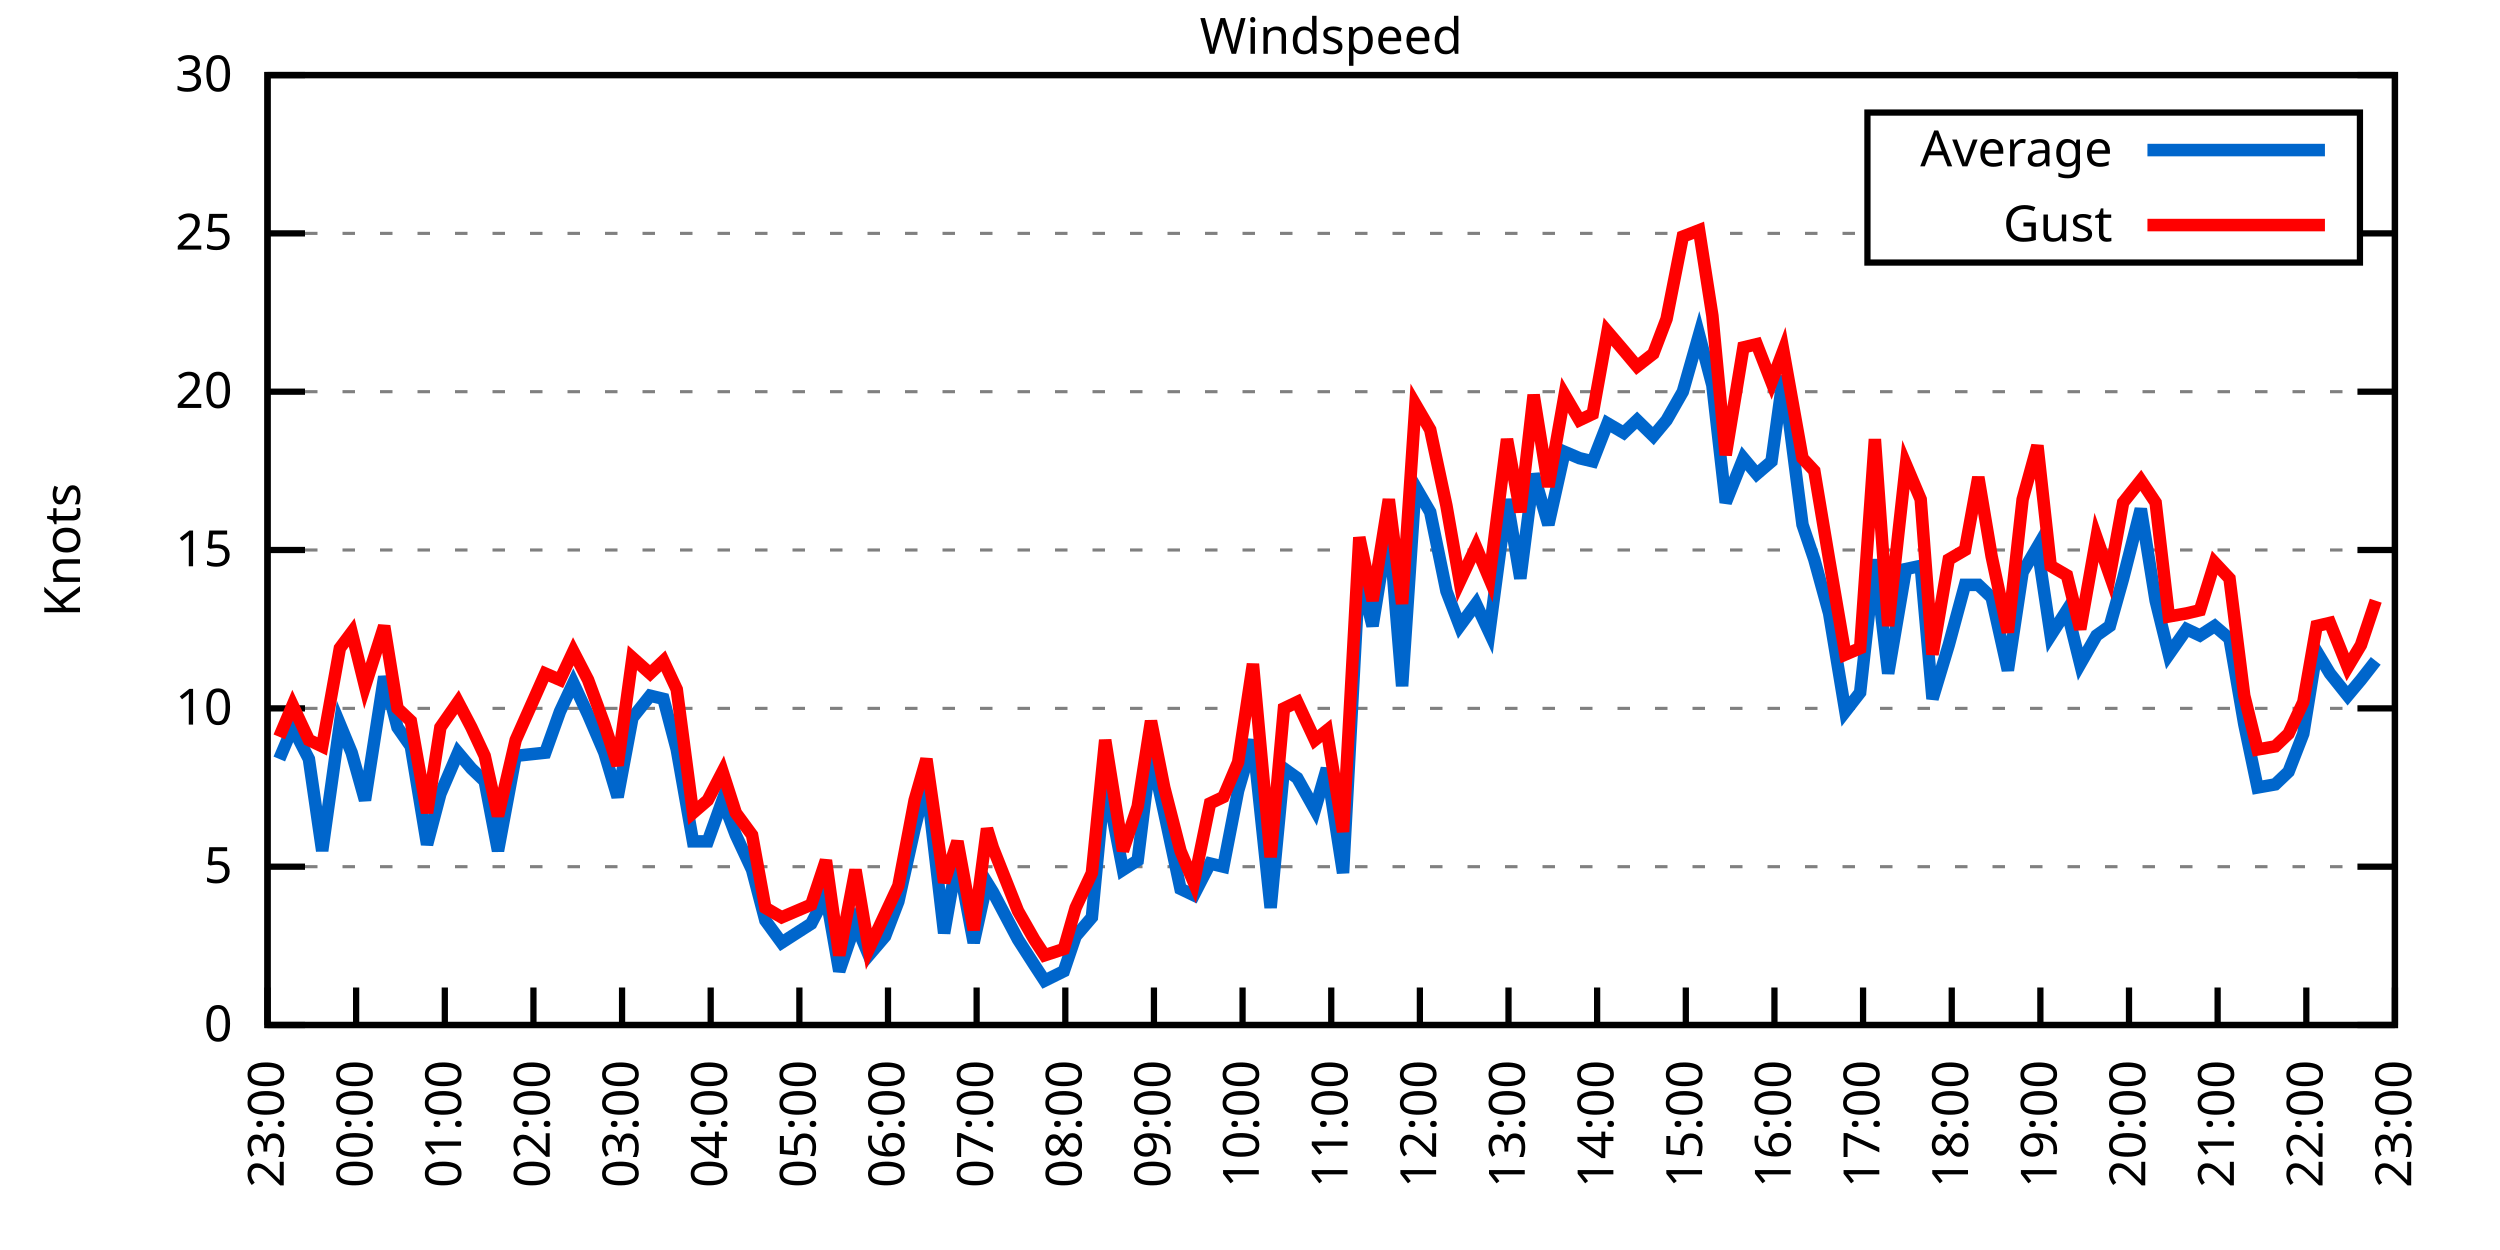
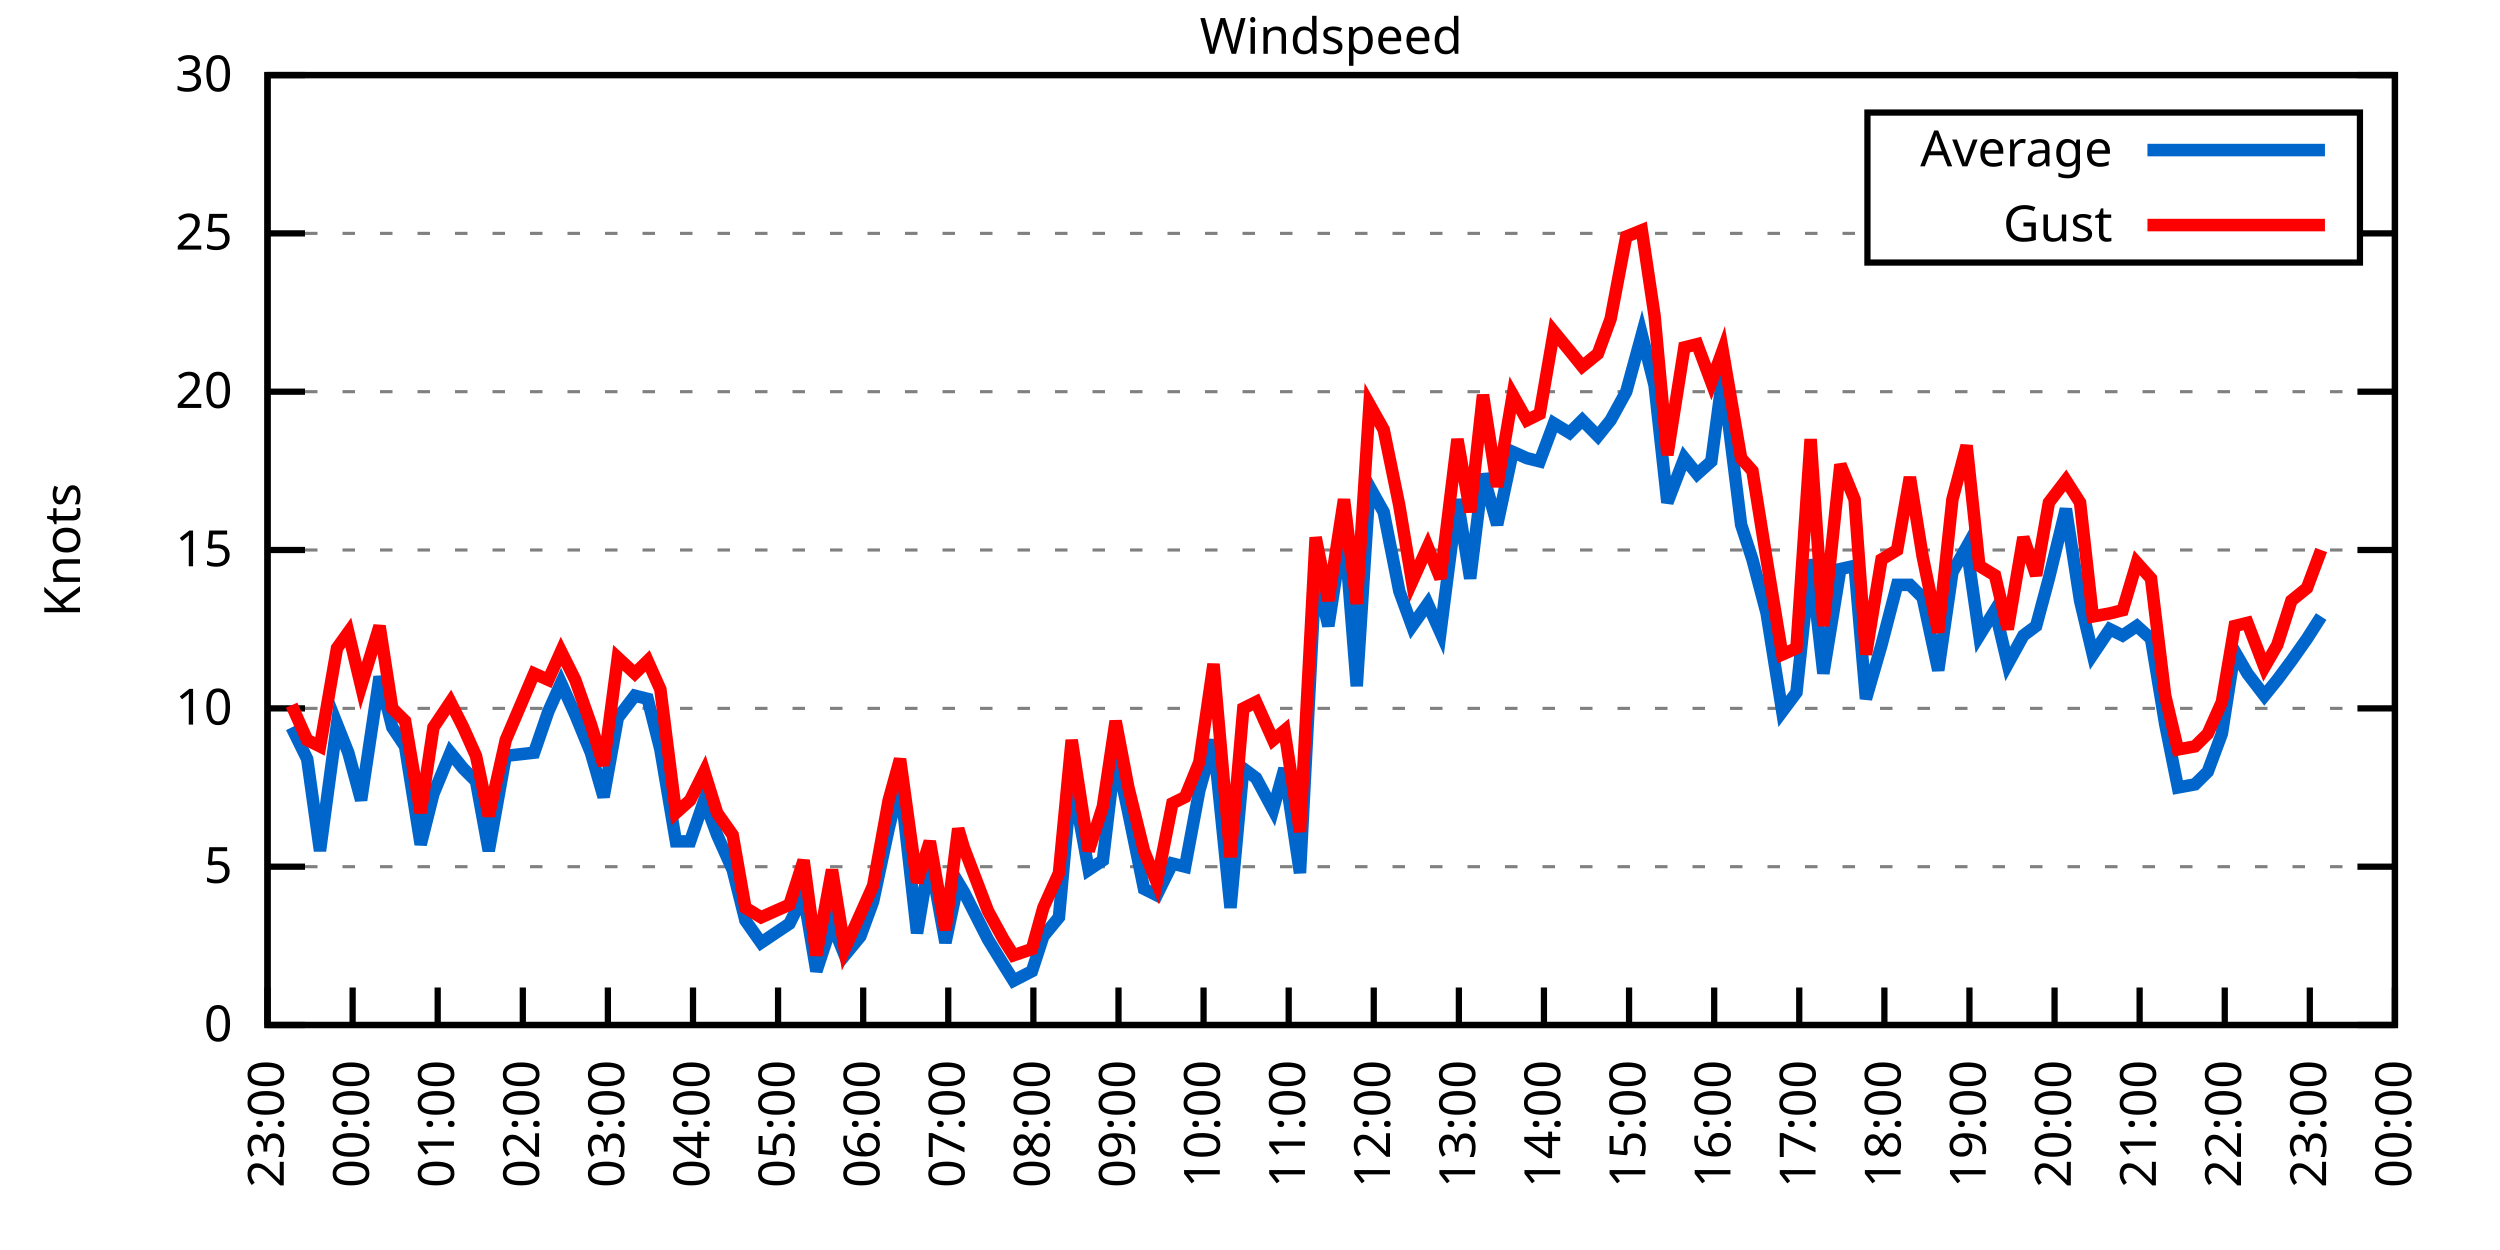
<svg xmlns="http://www.w3.org/2000/svg" xmlns:xlink="http://www.w3.org/1999/xlink" width="400" height="200" viewBox="0 0 400 200">
  <g id="gnuplot_canvas">
    <rect x="0" y="0" width="400" height="200" fill="none" />
    <defs>
      <circle id="gpDot" r="0.5" stroke-width="0.5" stroke="currentColor" />
      <path id="gpPt0" stroke-width="0.333" stroke="currentColor" d="M-1,0 h2 M0,-1 v2" />
      <path id="gpPt1" stroke-width="0.333" stroke="currentColor" d="M-1,-1 L1,1 M1,-1 L-1,1" />
      <path id="gpPt2" stroke-width="0.333" stroke="currentColor" d="M-1,0 L1,0 M0,-1 L0,1 M-1,-1 L1,1 M-1,1 L1,-1" />
      <rect id="gpPt3" stroke-width="0.333" stroke="currentColor" x="-1" y="-1" width="2" height="2" />
      <rect id="gpPt4" stroke-width="0.333" stroke="currentColor" fill="currentColor" x="-1" y="-1" width="2" height="2" />
      <circle id="gpPt5" stroke-width="0.333" stroke="currentColor" cx="0" cy="0" r="1" />
      <use xlink:href="#gpPt5" id="gpPt6" fill="currentColor" stroke="none" />
      <path id="gpPt7" stroke-width="0.333" stroke="currentColor" d="M0,-1.33 L-1.33,0.67 L1.33,0.67 z" />
      <use xlink:href="#gpPt7" id="gpPt8" fill="currentColor" stroke="none" />
      <use xlink:href="#gpPt7" id="gpPt9" stroke="currentColor" transform="rotate(180)" />
      <use xlink:href="#gpPt9" id="gpPt10" fill="currentColor" stroke="none" />
      <use xlink:href="#gpPt3" id="gpPt11" stroke="currentColor" transform="rotate(45)" />
      <use xlink:href="#gpPt11" id="gpPt12" fill="currentColor" stroke="none" />
      <path id="gpPt13" stroke-width="0.333" stroke="currentColor" d="M0,1.330 L1.265,0.411 L0.782,-1.067 L-0.782,-1.076 L-1.265,0.411 z" />
      <use xlink:href="#gpPt13" id="gpPt14" fill="currentColor" stroke="none" />
      <filter id="textbox" filterUnits="objectBoundingBox" x="0" y="0" height="1" width="1">
        <feFlood flood-color="white" flood-opacity="1" result="bgnd" />
        <feComposite in="SourceGraphic" in2="bgnd" operator="atop" />
      </filter>
      <filter id="greybox" filterUnits="objectBoundingBox" x="0" y="0" height="1" width="1">
        <feFlood flood-color="lightgrey" flood-opacity="1" result="grey" />
        <feComposite in="SourceGraphic" in2="grey" operator="atop" />
      </filter>
    </defs>
    <g fill="none" color="white" stroke="currentColor" stroke-width="1.00" stroke-linecap="butt" stroke-linejoin="miter">
</g>
    <g fill="none" color="black" stroke="currentColor" stroke-width="1.00" stroke-linecap="butt" stroke-linejoin="miter">
      <g stroke="none" shape-rendering="crispEdges">
        <polygon fill="rgb(255, 255, 255)" points="42.80,164.00 383.18,164.00 383.18,12.02 42.80,12.02 " />
      </g>
    </g>
    <g fill="none" color="black" stroke="currentColor" stroke-width="1.00" stroke-linecap="butt" stroke-linejoin="miter">
</g>
    <g fill="none" color="black" stroke="black" stroke-width="0.50" stroke-linecap="butt" stroke-linejoin="miter">
</g>
    <g fill="none" color="gray" stroke="currentColor" stroke-width="0.50" stroke-linecap="butt" stroke-linejoin="miter">
      <path stroke="gray" stroke-dasharray="2,4" class="gridline" d="M42.80,164.00 L383.19,164.00  " />
    </g>
    <g fill="none" color="gray" stroke="gray" stroke-width="1.00" stroke-linecap="butt" stroke-linejoin="miter">
</g>
    <g fill="none" color="black" stroke="currentColor" stroke-width="1.00" stroke-linecap="butt" stroke-linejoin="miter">
      <path stroke="black" d="M42.80,164.00 L48.80,164.00 M383.19,164.00 L377.19,164.00  " />
      <g transform="translate(37.20,166.60)" stroke="none" fill="black" font-family="Sans" font-size="8.00" text-anchor="end">
        <text>
          <tspan font-family="Sans"> 0</tspan>
        </text>
      </g>
    </g>
    <g fill="none" color="black" stroke="currentColor" stroke-width="1.00" stroke-linecap="butt" stroke-linejoin="miter">
</g>
    <g fill="none" color="black" stroke="black" stroke-width="0.50" stroke-linecap="butt" stroke-linejoin="miter">
</g>
    <g fill="none" color="gray" stroke="currentColor" stroke-width="0.50" stroke-linecap="butt" stroke-linejoin="miter">
      <path stroke="gray" stroke-dasharray="2,4" class="gridline" d="M42.80,138.67 L383.19,138.67  " />
    </g>
    <g fill="none" color="gray" stroke="gray" stroke-width="1.00" stroke-linecap="butt" stroke-linejoin="miter">
</g>
    <g fill="none" color="black" stroke="currentColor" stroke-width="1.00" stroke-linecap="butt" stroke-linejoin="miter">
      <path stroke="black" d="M42.80,138.67 L48.80,138.67 M383.19,138.67 L377.19,138.67  " />
      <g transform="translate(37.20,141.27)" stroke="none" fill="black" font-family="Sans" font-size="8.00" text-anchor="end">
        <text>
          <tspan font-family="Sans"> 5</tspan>
        </text>
      </g>
    </g>
    <g fill="none" color="black" stroke="currentColor" stroke-width="1.00" stroke-linecap="butt" stroke-linejoin="miter">
</g>
    <g fill="none" color="black" stroke="black" stroke-width="0.50" stroke-linecap="butt" stroke-linejoin="miter">
</g>
    <g fill="none" color="gray" stroke="currentColor" stroke-width="0.50" stroke-linecap="butt" stroke-linejoin="miter">
      <path stroke="gray" stroke-dasharray="2,4" class="gridline" d="M42.80,113.34 L383.19,113.34  " />
    </g>
    <g fill="none" color="gray" stroke="gray" stroke-width="1.00" stroke-linecap="butt" stroke-linejoin="miter">
</g>
    <g fill="none" color="black" stroke="currentColor" stroke-width="1.00" stroke-linecap="butt" stroke-linejoin="miter">
      <path stroke="black" d="M42.80,113.34 L48.80,113.34 M383.19,113.34 L377.19,113.34  " />
      <g transform="translate(37.20,115.94)" stroke="none" fill="black" font-family="Sans" font-size="8.00" text-anchor="end">
        <text>
          <tspan font-family="Sans"> 10</tspan>
        </text>
      </g>
    </g>
    <g fill="none" color="black" stroke="currentColor" stroke-width="1.00" stroke-linecap="butt" stroke-linejoin="miter">
</g>
    <g fill="none" color="black" stroke="black" stroke-width="0.50" stroke-linecap="butt" stroke-linejoin="miter">
</g>
    <g fill="none" color="gray" stroke="currentColor" stroke-width="0.50" stroke-linecap="butt" stroke-linejoin="miter">
      <path stroke="gray" stroke-dasharray="2,4" class="gridline" d="M42.80,88.00 L383.19,88.00  " />
    </g>
    <g fill="none" color="gray" stroke="gray" stroke-width="1.00" stroke-linecap="butt" stroke-linejoin="miter">
</g>
    <g fill="none" color="black" stroke="currentColor" stroke-width="1.00" stroke-linecap="butt" stroke-linejoin="miter">
      <path stroke="black" d="M42.80,88.00 L48.80,88.00 M383.19,88.00 L377.19,88.00  " />
      <g transform="translate(37.20,90.60)" stroke="none" fill="black" font-family="Sans" font-size="8.00" text-anchor="end">
        <text>
          <tspan font-family="Sans"> 15</tspan>
        </text>
      </g>
    </g>
    <g fill="none" color="black" stroke="currentColor" stroke-width="1.00" stroke-linecap="butt" stroke-linejoin="miter">
</g>
    <g fill="none" color="black" stroke="black" stroke-width="0.50" stroke-linecap="butt" stroke-linejoin="miter">
</g>
    <g fill="none" color="gray" stroke="currentColor" stroke-width="0.50" stroke-linecap="butt" stroke-linejoin="miter">
      <path stroke="gray" stroke-dasharray="2,4" class="gridline" d="M42.80,62.67 L383.19,62.67  " />
    </g>
    <g fill="none" color="gray" stroke="gray" stroke-width="1.00" stroke-linecap="butt" stroke-linejoin="miter">
</g>
    <g fill="none" color="black" stroke="currentColor" stroke-width="1.00" stroke-linecap="butt" stroke-linejoin="miter">
      <path stroke="black" d="M42.80,62.67 L48.80,62.67 M383.19,62.67 L377.19,62.67  " />
      <g transform="translate(37.20,65.27)" stroke="none" fill="black" font-family="Sans" font-size="8.00" text-anchor="end">
        <text>
          <tspan font-family="Sans"> 20</tspan>
        </text>
      </g>
    </g>
    <g fill="none" color="black" stroke="currentColor" stroke-width="1.00" stroke-linecap="butt" stroke-linejoin="miter">
</g>
    <g fill="none" color="black" stroke="black" stroke-width="0.50" stroke-linecap="butt" stroke-linejoin="miter">
</g>
    <g fill="none" color="gray" stroke="currentColor" stroke-width="0.50" stroke-linecap="butt" stroke-linejoin="miter">
      <path stroke="gray" stroke-dasharray="2,4" class="gridline" d="M42.80,37.34 L298.79,37.34 M377.59,37.34 L383.19,37.34  " />
    </g>
    <g fill="none" color="gray" stroke="gray" stroke-width="1.00" stroke-linecap="butt" stroke-linejoin="miter">
</g>
    <g fill="none" color="black" stroke="currentColor" stroke-width="1.00" stroke-linecap="butt" stroke-linejoin="miter">
      <path stroke="black" d="M42.80,37.34 L48.80,37.34 M383.19,37.34 L377.19,37.34  " />
      <g transform="translate(37.20,39.94)" stroke="none" fill="black" font-family="Sans" font-size="8.00" text-anchor="end">
        <text>
          <tspan font-family="Sans"> 25</tspan>
        </text>
      </g>
    </g>
    <g fill="none" color="black" stroke="currentColor" stroke-width="1.00" stroke-linecap="butt" stroke-linejoin="miter">
</g>
    <g fill="none" color="black" stroke="black" stroke-width="0.50" stroke-linecap="butt" stroke-linejoin="miter">
</g>
    <g fill="none" color="gray" stroke="currentColor" stroke-width="0.50" stroke-linecap="butt" stroke-linejoin="miter">
      <path stroke="gray" stroke-dasharray="2,4" class="gridline" d="M42.80,12.01 L383.19,12.01  " />
    </g>
    <g fill="none" color="gray" stroke="gray" stroke-width="1.00" stroke-linecap="butt" stroke-linejoin="miter">
</g>
    <g fill="none" color="black" stroke="currentColor" stroke-width="1.00" stroke-linecap="butt" stroke-linejoin="miter">
      <path stroke="black" d="M42.80,12.01 L48.80,12.01 M383.19,12.01 L377.19,12.01  " />
      <g transform="translate(37.20,14.61)" stroke="none" fill="black" font-family="Sans" font-size="8.00" text-anchor="end">
        <text>
          <tspan font-family="Sans"> 30</tspan>
        </text>
      </g>
    </g>
    <g fill="none" color="black" stroke="currentColor" stroke-width="1.00" stroke-linecap="butt" stroke-linejoin="miter">
      <path stroke="black" d="M42.80,164.00 L42.80,158.00  " />
      <g transform="translate(45.40,169.60) rotate(270.00)" stroke="none" fill="black" font-family="Sans" font-size="8.00" text-anchor="end">
        <text>
          <tspan font-family="Sans">23:00</tspan>
        </text>
      </g>
    </g>
    <g fill="none" color="black" stroke="currentColor" stroke-width="1.00" stroke-linecap="butt" stroke-linejoin="miter">
-       <path stroke="black" d="M56.98,164.00 L56.98,158.00  " />
-       <g transform="translate(59.58,169.60) rotate(270.00)" stroke="none" fill="black" font-family="Sans" font-size="8.00" text-anchor="end">
+       <path stroke="black" d="M56.42,164.00 L56.42,158.00  " />
+       <g transform="translate(59.02,169.60) rotate(270.00)" stroke="none" fill="black" font-family="Sans" font-size="8.00" text-anchor="end">
        <text>
          <tspan font-family="Sans">00:00</tspan>
        </text>
      </g>
    </g>
    <g fill="none" color="black" stroke="currentColor" stroke-width="1.00" stroke-linecap="butt" stroke-linejoin="miter">
-       <path stroke="black" d="M71.17,164.00 L71.17,158.00  " />
-       <g transform="translate(73.77,169.60) rotate(270.00)" stroke="none" fill="black" font-family="Sans" font-size="8.00" text-anchor="end">
+       <path stroke="black" d="M70.03,164.00 L70.03,158.00  " />
+       <g transform="translate(72.63,169.60) rotate(270.00)" stroke="none" fill="black" font-family="Sans" font-size="8.00" text-anchor="end">
        <text>
          <tspan font-family="Sans">01:00</tspan>
        </text>
      </g>
    </g>
    <g fill="none" color="black" stroke="currentColor" stroke-width="1.00" stroke-linecap="butt" stroke-linejoin="miter">
-       <path stroke="black" d="M85.35,164.00 L85.35,158.00  " />
-       <g transform="translate(87.95,169.60) rotate(270.00)" stroke="none" fill="black" font-family="Sans" font-size="8.00" text-anchor="end">
+       <path stroke="black" d="M83.65,164.00 L83.65,158.00  " />
+       <g transform="translate(86.25,169.60) rotate(270.00)" stroke="none" fill="black" font-family="Sans" font-size="8.00" text-anchor="end">
        <text>
          <tspan font-family="Sans">02:00</tspan>
        </text>
      </g>
    </g>
    <g fill="none" color="black" stroke="currentColor" stroke-width="1.00" stroke-linecap="butt" stroke-linejoin="miter">
-       <path stroke="black" d="M99.53,164.00 L99.53,158.00  " />
-       <g transform="translate(102.13,169.60) rotate(270.00)" stroke="none" fill="black" font-family="Sans" font-size="8.00" text-anchor="end">
+       <path stroke="black" d="M97.26,164.00 L97.26,158.00  " />
+       <g transform="translate(99.86,169.60) rotate(270.00)" stroke="none" fill="black" font-family="Sans" font-size="8.00" text-anchor="end">
        <text>
          <tspan font-family="Sans">03:00</tspan>
        </text>
      </g>
    </g>
    <g fill="none" color="black" stroke="currentColor" stroke-width="1.00" stroke-linecap="butt" stroke-linejoin="miter">
-       <path stroke="black" d="M113.71,164.00 L113.71,158.00  " />
-       <g transform="translate(116.31,169.60) rotate(270.00)" stroke="none" fill="black" font-family="Sans" font-size="8.00" text-anchor="end">
+       <path stroke="black" d="M110.88,164.00 L110.88,158.00  " />
+       <g transform="translate(113.48,169.60) rotate(270.00)" stroke="none" fill="black" font-family="Sans" font-size="8.00" text-anchor="end">
        <text>
          <tspan font-family="Sans">04:00</tspan>
        </text>
      </g>
    </g>
    <g fill="none" color="black" stroke="currentColor" stroke-width="1.00" stroke-linecap="butt" stroke-linejoin="miter">
-       <path stroke="black" d="M127.90,164.00 L127.90,158.00  " />
-       <g transform="translate(130.50,169.60) rotate(270.00)" stroke="none" fill="black" font-family="Sans" font-size="8.00" text-anchor="end">
+       <path stroke="black" d="M124.49,164.00 L124.49,158.00  " />
+       <g transform="translate(127.09,169.60) rotate(270.00)" stroke="none" fill="black" font-family="Sans" font-size="8.00" text-anchor="end">
        <text>
          <tspan font-family="Sans">05:00</tspan>
        </text>
      </g>
    </g>
    <g fill="none" color="black" stroke="currentColor" stroke-width="1.00" stroke-linecap="butt" stroke-linejoin="miter">
-       <path stroke="black" d="M142.08,164.00 L142.08,158.00  " />
-       <g transform="translate(144.68,169.60) rotate(270.00)" stroke="none" fill="black" font-family="Sans" font-size="8.00" text-anchor="end">
+       <path stroke="black" d="M138.11,164.00 L138.11,158.00  " />
+       <g transform="translate(140.71,169.60) rotate(270.00)" stroke="none" fill="black" font-family="Sans" font-size="8.00" text-anchor="end">
        <text>
          <tspan font-family="Sans">06:00</tspan>
        </text>
      </g>
    </g>
    <g fill="none" color="black" stroke="currentColor" stroke-width="1.00" stroke-linecap="butt" stroke-linejoin="miter">
-       <path stroke="black" d="M156.26,164.00 L156.26,158.00  " />
-       <g transform="translate(158.86,169.60) rotate(270.00)" stroke="none" fill="black" font-family="Sans" font-size="8.00" text-anchor="end">
+       <path stroke="black" d="M151.72,164.00 L151.72,158.00  " />
+       <g transform="translate(154.32,169.60) rotate(270.00)" stroke="none" fill="black" font-family="Sans" font-size="8.00" text-anchor="end">
        <text>
          <tspan font-family="Sans">07:00</tspan>
        </text>
      </g>
    </g>
    <g fill="none" color="black" stroke="currentColor" stroke-width="1.00" stroke-linecap="butt" stroke-linejoin="miter">
-       <path stroke="black" d="M170.45,164.00 L170.45,158.00  " />
-       <g transform="translate(173.05,169.60) rotate(270.00)" stroke="none" fill="black" font-family="Sans" font-size="8.00" text-anchor="end">
+       <path stroke="black" d="M165.34,164.00 L165.34,158.00  " />
+       <g transform="translate(167.94,169.60) rotate(270.00)" stroke="none" fill="black" font-family="Sans" font-size="8.00" text-anchor="end">
        <text>
          <tspan font-family="Sans">08:00</tspan>
        </text>
      </g>
    </g>
    <g fill="none" color="black" stroke="currentColor" stroke-width="1.00" stroke-linecap="butt" stroke-linejoin="miter">
-       <path stroke="black" d="M184.63,164.00 L184.63,158.00  " />
-       <g transform="translate(187.23,169.60) rotate(270.00)" stroke="none" fill="black" font-family="Sans" font-size="8.00" text-anchor="end">
+       <path stroke="black" d="M178.96,164.00 L178.96,158.00  " />
+       <g transform="translate(181.56,169.60) rotate(270.00)" stroke="none" fill="black" font-family="Sans" font-size="8.00" text-anchor="end">
        <text>
          <tspan font-family="Sans">09:00</tspan>
        </text>
      </g>
    </g>
    <g fill="none" color="black" stroke="currentColor" stroke-width="1.00" stroke-linecap="butt" stroke-linejoin="miter">
-       <path stroke="black" d="M198.81,164.00 L198.81,158.00  " />
-       <g transform="translate(201.41,169.60) rotate(270.00)" stroke="none" fill="black" font-family="Sans" font-size="8.00" text-anchor="end">
+       <path stroke="black" d="M192.57,164.00 L192.57,158.00  " />
+       <g transform="translate(195.17,169.60) rotate(270.00)" stroke="none" fill="black" font-family="Sans" font-size="8.00" text-anchor="end">
        <text>
          <tspan font-family="Sans">10:00</tspan>
        </text>
      </g>
    </g>
    <g fill="none" color="black" stroke="currentColor" stroke-width="1.00" stroke-linecap="butt" stroke-linejoin="miter">
-       <path stroke="black" d="M213.00,164.00 L213.00,158.00  " />
-       <g transform="translate(215.60,169.60) rotate(270.00)" stroke="none" fill="black" font-family="Sans" font-size="8.00" text-anchor="end">
+       <path stroke="black" d="M206.19,164.00 L206.19,158.00  " />
+       <g transform="translate(208.79,169.60) rotate(270.00)" stroke="none" fill="black" font-family="Sans" font-size="8.00" text-anchor="end">
        <text>
          <tspan font-family="Sans">11:00</tspan>
        </text>
      </g>
    </g>
    <g fill="none" color="black" stroke="currentColor" stroke-width="1.00" stroke-linecap="butt" stroke-linejoin="miter">
-       <path stroke="black" d="M227.18,164.00 L227.18,158.00  " />
-       <g transform="translate(229.78,169.60) rotate(270.00)" stroke="none" fill="black" font-family="Sans" font-size="8.00" text-anchor="end">
+       <path stroke="black" d="M219.80,164.00 L219.80,158.00  " />
+       <g transform="translate(222.40,169.60) rotate(270.00)" stroke="none" fill="black" font-family="Sans" font-size="8.00" text-anchor="end">
        <text>
          <tspan font-family="Sans">12:00</tspan>
        </text>
      </g>
    </g>
    <g fill="none" color="black" stroke="currentColor" stroke-width="1.00" stroke-linecap="butt" stroke-linejoin="miter">
-       <path stroke="black" d="M241.36,164.00 L241.36,158.00  " />
-       <g transform="translate(243.96,169.60) rotate(270.00)" stroke="none" fill="black" font-family="Sans" font-size="8.00" text-anchor="end">
+       <path stroke="black" d="M233.42,164.00 L233.42,158.00  " />
+       <g transform="translate(236.02,169.60) rotate(270.00)" stroke="none" fill="black" font-family="Sans" font-size="8.00" text-anchor="end">
        <text>
          <tspan font-family="Sans">13:00</tspan>
        </text>
      </g>
    </g>
    <g fill="none" color="black" stroke="currentColor" stroke-width="1.00" stroke-linecap="butt" stroke-linejoin="miter">
-       <path stroke="black" d="M255.54,164.00 L255.54,158.00  " />
-       <g transform="translate(258.14,169.60) rotate(270.00)" stroke="none" fill="black" font-family="Sans" font-size="8.00" text-anchor="end">
+       <path stroke="black" d="M247.03,164.00 L247.03,158.00  " />
+       <g transform="translate(249.63,169.60) rotate(270.00)" stroke="none" fill="black" font-family="Sans" font-size="8.00" text-anchor="end">
        <text>
          <tspan font-family="Sans">14:00</tspan>
        </text>
      </g>
    </g>
    <g fill="none" color="black" stroke="currentColor" stroke-width="1.00" stroke-linecap="butt" stroke-linejoin="miter">
-       <path stroke="black" d="M269.73,164.00 L269.73,158.00  " />
-       <g transform="translate(272.33,169.60) rotate(270.00)" stroke="none" fill="black" font-family="Sans" font-size="8.00" text-anchor="end">
+       <path stroke="black" d="M260.65,164.00 L260.65,158.00  " />
+       <g transform="translate(263.25,169.60) rotate(270.00)" stroke="none" fill="black" font-family="Sans" font-size="8.00" text-anchor="end">
        <text>
          <tspan font-family="Sans">15:00</tspan>
        </text>
      </g>
    </g>
    <g fill="none" color="black" stroke="currentColor" stroke-width="1.00" stroke-linecap="butt" stroke-linejoin="miter">
-       <path stroke="black" d="M283.91,164.00 L283.91,158.00  " />
-       <g transform="translate(286.51,169.60) rotate(270.00)" stroke="none" fill="black" font-family="Sans" font-size="8.00" text-anchor="end">
+       <path stroke="black" d="M274.27,164.00 L274.27,158.00  " />
+       <g transform="translate(276.87,169.60) rotate(270.00)" stroke="none" fill="black" font-family="Sans" font-size="8.00" text-anchor="end">
        <text>
          <tspan font-family="Sans">16:00</tspan>
        </text>
      </g>
    </g>
    <g fill="none" color="black" stroke="currentColor" stroke-width="1.00" stroke-linecap="butt" stroke-linejoin="miter">
-       <path stroke="black" d="M298.09,164.00 L298.09,158.00  " />
-       <g transform="translate(300.69,169.60) rotate(270.00)" stroke="none" fill="black" font-family="Sans" font-size="8.00" text-anchor="end">
+       <path stroke="black" d="M287.88,164.00 L287.88,158.00  " />
+       <g transform="translate(290.48,169.60) rotate(270.00)" stroke="none" fill="black" font-family="Sans" font-size="8.00" text-anchor="end">
        <text>
          <tspan font-family="Sans">17:00</tspan>
        </text>
      </g>
    </g>
    <g fill="none" color="black" stroke="currentColor" stroke-width="1.00" stroke-linecap="butt" stroke-linejoin="miter">
-       <path stroke="black" d="M312.28,164.00 L312.28,158.00  " />
-       <g transform="translate(314.88,169.60) rotate(270.00)" stroke="none" fill="black" font-family="Sans" font-size="8.00" text-anchor="end">
+       <path stroke="black" d="M301.50,164.00 L301.50,158.00  " />
+       <g transform="translate(304.10,169.60) rotate(270.00)" stroke="none" fill="black" font-family="Sans" font-size="8.00" text-anchor="end">
        <text>
          <tspan font-family="Sans">18:00</tspan>
        </text>
      </g>
    </g>
    <g fill="none" color="black" stroke="currentColor" stroke-width="1.00" stroke-linecap="butt" stroke-linejoin="miter">
-       <path stroke="black" d="M326.46,164.00 L326.46,158.00  " />
-       <g transform="translate(329.06,169.60) rotate(270.00)" stroke="none" fill="black" font-family="Sans" font-size="8.00" text-anchor="end">
+       <path stroke="black" d="M315.11,164.00 L315.11,158.00  " />
+       <g transform="translate(317.71,169.60) rotate(270.00)" stroke="none" fill="black" font-family="Sans" font-size="8.00" text-anchor="end">
        <text>
          <tspan font-family="Sans">19:00</tspan>
        </text>
      </g>
    </g>
    <g fill="none" color="black" stroke="currentColor" stroke-width="1.00" stroke-linecap="butt" stroke-linejoin="miter">
-       <path stroke="black" d="M340.64,164.00 L340.64,158.00  " />
-       <g transform="translate(343.24,169.60) rotate(270.00)" stroke="none" fill="black" font-family="Sans" font-size="8.00" text-anchor="end">
+       <path stroke="black" d="M328.73,164.00 L328.73,158.00  " />
+       <g transform="translate(331.33,169.60) rotate(270.00)" stroke="none" fill="black" font-family="Sans" font-size="8.00" text-anchor="end">
        <text>
          <tspan font-family="Sans">20:00</tspan>
        </text>
      </g>
    </g>
    <g fill="none" color="black" stroke="currentColor" stroke-width="1.00" stroke-linecap="butt" stroke-linejoin="miter">
-       <path stroke="black" d="M354.82,164.00 L354.82,158.00  " />
-       <g transform="translate(357.42,169.60) rotate(270.00)" stroke="none" fill="black" font-family="Sans" font-size="8.00" text-anchor="end">
+       <path stroke="black" d="M342.34,164.00 L342.34,158.00  " />
+       <g transform="translate(344.94,169.60) rotate(270.00)" stroke="none" fill="black" font-family="Sans" font-size="8.00" text-anchor="end">
        <text>
          <tspan font-family="Sans">21:00</tspan>
        </text>
      </g>
    </g>
    <g fill="none" color="black" stroke="currentColor" stroke-width="1.00" stroke-linecap="butt" stroke-linejoin="miter">
-       <path stroke="black" d="M369.01,164.00 L369.01,158.00  " />
-       <g transform="translate(371.61,169.60) rotate(270.00)" stroke="none" fill="black" font-family="Sans" font-size="8.00" text-anchor="end">
+       <path stroke="black" d="M355.96,164.00 L355.96,158.00  " />
+       <g transform="translate(358.56,169.60) rotate(270.00)" stroke="none" fill="black" font-family="Sans" font-size="8.00" text-anchor="end">
        <text>
          <tspan font-family="Sans">22:00</tspan>
+         </text>
+       </g>
+     </g>
+     <g fill="none" color="black" stroke="currentColor" stroke-width="1.00" stroke-linecap="butt" stroke-linejoin="miter">
+       <path stroke="black" d="M369.57,164.00 L369.57,158.00  " />
+       <g transform="translate(372.17,169.60) rotate(270.00)" stroke="none" fill="black" font-family="Sans" font-size="8.00" text-anchor="end">
+         <text>
+           <tspan font-family="Sans">23:00</tspan>
        </text>
      </g>
    </g>
    <g fill="none" color="black" stroke="currentColor" stroke-width="1.00" stroke-linecap="butt" stroke-linejoin="miter">
      <path stroke="black" d="M383.19,164.00 L383.19,158.00  " />
      <g transform="translate(385.79,169.60) rotate(270.00)" stroke="none" fill="black" font-family="Sans" font-size="8.00" text-anchor="end">
        <text>
-           <tspan font-family="Sans">23:00</tspan>
+           <tspan font-family="Sans">00:00</tspan>
        </text>
      </g>
    </g>
    <g fill="none" color="black" stroke="currentColor" stroke-width="1.00" stroke-linecap="butt" stroke-linejoin="miter">
</g>
    <g fill="none" color="black" stroke="currentColor" stroke-width="1.00" stroke-linecap="butt" stroke-linejoin="miter">
      <path stroke="black" d="M42.80,12.01 L42.80,164.00 L383.19,164.00 L383.19,12.01 L42.80,12.01 Z  " />
    </g>
    <g fill="none" color="black" stroke="currentColor" stroke-width="1.00" stroke-linecap="butt" stroke-linejoin="miter">
</g>
    <g fill="none" color="black" stroke="currentColor" stroke-width="1.00" stroke-linecap="butt" stroke-linejoin="miter">
      <path stroke="black" d="M298.79,42.01 L298.79,18.01 L377.59,18.01 L377.59,42.01 L298.79,42.01 Z  " />
    </g>
    <g id="Windspeed_plot_1">
      <g fill="none" color="white" stroke="black" stroke-width="2.00" stroke-linecap="butt" stroke-linejoin="miter">
</g>
      <g fill="none" color="black" stroke="currentColor" stroke-width="2.00" stroke-linecap="butt" stroke-linejoin="miter">
        <g transform="translate(337.99,26.61)" stroke="none" fill="black" font-family="Sans" font-size="8.00" text-anchor="end">
          <text>
            <tspan font-family="Sans">Average</tspan>
          </text>
        </g>
      </g>
      <g fill="none" color="black" stroke="currentColor" stroke-width="2.00" stroke-linecap="butt" stroke-linejoin="miter">
-         <path stroke="rgb(  0, 102, 204)" d="M343.59,24.01 L371.99,24.01 M44.69,121.44 L46.82,116.38 L49.42,121.44 L51.55,136.14 L54.38,115.87 L56.27,120.43   L58.40,128.03 L61.47,108.27 L63.60,116.38 L65.73,119.42 L68.33,135.12 L70.46,127.02 L73.29,120.43 L75.42,122.96   L77.55,124.99 L79.68,136.14 L82.51,120.94 L87.24,120.43 L89.60,113.84 L91.73,109.28 L94.09,114.35 L96.70,120.43   L98.82,127.52 L101.19,114.86 L104.02,111.31 L106.15,111.82 L108.28,119.92 L110.88,134.62 L113.24,134.62 L115.61,128.03   L117.73,133.60 L120.33,139.17 L122.46,147.28 L125.06,150.83 L129.79,147.79 L132.15,143.23 L134.28,155.39 L136.88,147.79   L139.01,152.85 L141.61,149.81 L143.74,144.24 L146.34,132.59 L148.23,124.99 L151.06,149.31 L153.19,137.15 L155.79,150.83   L157.92,141.20 L158.86,142.72 L162.88,150.32 L165.48,154.37 L167.14,156.91 L170.21,155.39 L172.10,149.81 L174.70,146.77   L176.83,124.48 L179.67,139.17 L182.03,137.66 L184.16,120.43 L186.28,130.06 L188.88,142.21 L191.01,143.23 L193.61,138.16   L195.74,138.67 L198.10,126.51 L200.47,118.40 L203.30,145.25 L205.43,122.96 L207.56,124.48 L210.39,129.55 L212.29,122.96   L214.89,139.68 L217.49,91.55 L219.61,100.16 L222.21,83.95 L224.34,109.79 L226.47,77.87 L228.83,81.93 L231.43,94.59   L233.56,100.16 L236.16,96.62 L238.29,101.18 L241.12,79.90 L243.25,92.56 L245.38,75.85 L247.74,83.95 L250.34,72.30   L252.71,73.31 L254.83,73.82 L257.20,67.74 L259.80,69.26 L261.93,67.23 L264.53,69.77 L266.65,67.23 L269.25,62.67   L271.85,53.55 L273.98,61.66 L276.11,80.41 L278.95,73.31 L281.07,75.85 L283.44,73.82 L285.33,60.14 L288.40,83.95   L290.29,89.52 L292.66,98.14 L295.26,113.84 L297.62,110.80 L299.98,89.52 L302.11,107.76 L304.95,91.04 L307.31,90.54   L309.20,111.82 L311.80,103.20 L314.40,93.58 L316.53,93.58 L318.66,95.60 L321.26,107.26 L323.62,91.55 L325.99,87.50   L328.11,101.68 L330.71,97.63 L332.84,106.24 L335.44,101.68 L337.57,100.16 L339.70,92.56 L342.53,81.42 L344.90,96.11   L347.02,104.72 L349.86,100.67 L351.99,101.68 L354.35,100.16 L356.72,102.19 L359.08,115.87 L361.21,126.00 L364.04,125.50   L366.17,123.47 L368.53,117.39 L370.66,104.22 L372.79,107.76 L375.63,111.31 L377.75,108.78 L380.12,105.74  " />
+         <path stroke="rgb(  0, 102, 204)" d="M343.59,24.01 L371.99,24.01 M46.66,116.38 L49.15,121.44 L51.20,136.14 L53.92,115.87 L55.73,120.43 L57.78,128.03   L60.73,108.27 L62.77,116.38 L64.81,119.42 L67.31,135.12 L69.35,127.02 L72.07,120.43 L74.12,122.96 L76.16,124.99   L78.20,136.14 L80.92,120.94 L85.46,120.43 L87.73,113.84 L89.77,109.28 L92.04,114.35 L94.54,120.43 L96.58,127.52   L98.85,114.86 L101.57,111.31 L103.62,111.82 L105.66,119.92 L108.15,134.62 L110.42,134.62 L112.69,128.03 L114.74,133.60   L117.23,139.17 L119.27,147.28 L121.77,150.83 L126.31,147.79 L128.58,143.23 L130.62,155.39 L133.12,147.79 L135.16,152.85   L137.66,149.81 L139.70,144.24 L142.19,132.59 L144.01,124.99 L146.73,149.31 L148.77,137.15 L151.27,150.83 L153.31,141.20   L154.22,142.72 L158.08,150.32 L160.57,154.37 L162.16,156.91 L165.11,155.39 L166.93,149.81 L169.43,146.77 L171.47,124.48   L174.19,139.17 L176.46,137.66 L178.50,120.43 L180.54,130.06 L183.04,142.21 L185.08,143.23 L187.58,138.16 L189.62,138.67   L191.89,126.51 L194.16,118.40 L196.88,145.25 L198.93,122.96 L200.97,124.48 L203.69,129.55 L205.51,122.96 L208.00,139.68   L210.50,91.55 L212.54,100.16 L215.04,83.95 L217.08,109.79 L219.12,77.87 L221.39,81.93 L223.89,94.59 L225.93,100.16   L228.43,96.62 L230.47,101.18 L233.19,79.90 L235.23,92.56 L237.28,75.85 L239.55,83.95 L242.04,72.30 L244.31,73.31   L246.35,73.82 L248.62,67.74 L251.12,69.26 L253.16,67.23 L255.66,69.77 L257.70,67.23 L260.20,62.67 L262.69,53.55   L264.73,61.66 L266.78,80.41 L269.50,73.31 L271.54,75.85 L273.81,73.82 L275.63,60.14 L278.58,83.95 L280.39,89.52   L282.66,98.14 L285.16,113.84 L287.43,110.80 L289.70,89.52 L291.74,107.76 L294.46,91.04 L296.73,90.54 L298.55,111.82   L301.04,103.20 L303.54,93.58 L305.58,93.58 L307.62,95.60 L310.12,107.26 L312.39,91.55 L314.66,87.50 L316.70,101.68   L319.20,97.63 L321.24,106.24 L323.74,101.68 L325.78,100.16 L327.82,92.56 L330.54,81.42 L332.81,96.11 L334.85,104.72   L337.58,100.67 L339.62,101.68 L341.89,100.16 L344.16,102.19 L346.43,115.87 L348.47,126.00 L351.19,125.50 L353.24,123.47   L355.50,117.39 L357.55,104.22 L359.59,107.76 L362.31,111.31 L364.36,108.78 L366.62,105.74 L369.12,102.19 L371.39,98.64    " />
      </g>
    </g>
    <g id="Windspeed_plot_2">
      <g fill="none" color="black" stroke="currentColor" stroke-width="2.00" stroke-linecap="butt" stroke-linejoin="miter">
        <g transform="translate(337.99,38.61)" stroke="none" fill="black" font-family="Sans" font-size="8.00" text-anchor="end">
          <text>
            <tspan font-family="Sans">Gust</tspan>
          </text>
        </g>
      </g>
      <g fill="none" color="black" stroke="currentColor" stroke-width="2.00" stroke-linecap="butt" stroke-linejoin="miter">
-         <path stroke="rgb(255,   0,   0)" d="M343.59,36.01 L371.99,36.01 M44.69,117.90 L46.82,112.83 L49.42,118.40 L51.55,119.42 L54.38,103.71 L56.27,101.18   L58.40,109.79 L61.47,100.16 L63.60,113.34 L65.73,115.36 L68.33,130.06 L70.46,116.38 L73.29,112.32 L75.42,116.38   L77.55,120.94 L79.68,130.56 L82.51,118.40 L87.24,107.76 L89.60,108.78 L91.73,104.22 L94.09,108.78 L96.70,115.87   L98.82,122.46 L101.19,105.23 L104.02,107.76 L106.15,105.74 L108.28,110.30 L110.88,130.06 L113.24,128.03 L115.61,123.47   L117.73,130.06 L120.33,133.60 L122.46,145.25 L125.06,146.77 L129.79,144.75 L132.15,137.66 L134.28,152.85 L136.88,139.17   L139.01,151.84 L141.61,146.27 L143.74,141.71 L146.34,128.03 L148.23,121.44 L151.06,141.20 L153.19,134.62 L155.79,148.80   L157.92,132.59 L158.86,135.63 L162.88,145.76 L165.48,150.32 L167.14,152.85 L170.21,151.84 L172.10,145.25 L174.70,139.68   L176.83,118.40 L179.67,136.14 L182.03,129.04 L184.16,115.36 L186.28,126.00 L188.88,136.14 L191.01,141.20 L193.61,128.54   L195.74,127.52 L198.10,121.95 L200.47,106.24 L203.30,137.15 L205.43,113.34 L207.56,112.32 L210.39,118.40 L212.29,116.88   L214.89,133.10 L217.49,85.98 L219.61,96.11 L222.21,79.90 L224.34,96.62 L226.47,64.70 L228.83,68.75 L231.43,80.91   L233.56,93.07 L236.16,87.50 L238.29,92.56 L241.12,70.27 L243.25,81.93 L245.38,63.18 L247.74,77.87 L250.34,63.18   L252.71,67.23 L254.83,66.22 L257.20,53.05 L259.80,56.09 L261.93,58.62 L264.53,56.59 L266.65,51.02 L269.25,37.85   L271.85,36.84 L273.98,50.51 L276.11,72.81 L278.95,55.58 L281.07,55.07 L283.44,61.15 L285.33,56.09 L288.40,73.31   L290.29,75.34 L292.66,89.52 L295.26,104.72 L297.62,103.71 L299.98,70.27 L302.11,100.16 L304.95,74.33 L307.31,79.90   L309.20,104.72 L311.80,89.52 L314.40,88.00 L316.53,76.35 L318.66,89.02 L321.26,101.18 L323.62,79.90 L325.99,71.29   L328.11,90.54 L330.71,92.06 L332.84,100.67 L335.44,85.98 L337.57,92.06 L339.70,80.41 L342.53,76.86 L344.90,80.41   L347.02,98.64 L349.86,98.14 L351.99,97.63 L354.35,90.03 L356.72,92.56 L359.08,111.31 L361.21,119.92 L364.04,119.42   L366.17,117.39 L368.53,112.32 L370.66,100.16 L372.79,99.66 L375.63,106.75 L377.75,103.20 L380.12,96.11  " />
+         <path stroke="rgb(255,   0,   0)" d="M343.59,36.01 L371.99,36.01 M46.66,112.83 L49.15,118.40 L51.20,119.42 L53.92,103.71 L55.73,101.18 L57.78,109.79   L60.73,100.16 L62.77,113.34 L64.81,115.36 L67.31,130.06 L69.35,116.38 L72.07,112.32 L74.12,116.38 L76.16,120.94   L78.20,130.56 L80.92,118.40 L85.46,107.76 L87.73,108.78 L89.77,104.22 L92.04,108.78 L94.54,115.87 L96.58,122.46   L98.85,105.23 L101.57,107.76 L103.62,105.74 L105.66,110.30 L108.15,130.06 L110.42,128.03 L112.69,123.47 L114.74,130.06   L117.23,133.60 L119.27,145.25 L121.77,146.77 L126.31,144.75 L128.58,137.66 L130.62,152.85 L133.12,139.17 L135.16,151.84   L137.66,146.27 L139.70,141.71 L142.19,128.03 L144.01,121.44 L146.73,141.20 L148.77,134.62 L151.27,148.80 L153.31,132.59   L154.22,135.63 L158.08,145.76 L160.57,150.32 L162.16,152.85 L165.11,151.84 L166.93,145.25 L169.43,139.68 L171.47,118.40   L174.19,136.14 L176.46,129.04 L178.50,115.36 L180.54,126.00 L183.04,136.14 L185.08,141.20 L187.58,128.54 L189.62,127.52   L191.89,121.95 L194.16,106.24 L196.88,137.15 L198.93,113.34 L200.97,112.32 L203.69,118.40 L205.51,116.88 L208.00,133.10   L210.50,85.98 L212.54,96.11 L215.04,79.90 L217.08,96.62 L219.12,64.70 L221.39,68.75 L223.89,80.91 L225.93,93.07   L228.43,87.50 L230.47,92.56 L233.19,70.27 L235.23,81.93 L237.28,63.18 L239.55,77.87 L242.04,63.18 L244.31,67.23   L246.35,66.22 L248.62,53.05 L251.12,56.09 L253.16,58.62 L255.66,56.59 L257.70,51.02 L260.20,37.85 L262.69,36.84   L264.73,50.51 L266.78,72.81 L269.50,55.58 L271.54,55.07 L273.81,61.15 L275.63,56.09 L278.58,73.31 L280.39,75.34   L282.66,89.52 L285.16,104.72 L287.43,103.71 L289.70,70.27 L291.74,100.16 L294.46,74.33 L296.73,79.90 L298.55,104.72   L301.04,89.52 L303.54,88.00 L305.58,76.35 L307.62,89.02 L310.12,101.18 L312.39,79.90 L314.66,71.29 L316.70,90.54   L319.20,92.06 L321.24,100.67 L323.74,85.98 L325.78,92.06 L327.82,80.41 L330.54,76.86 L332.81,80.41 L334.85,98.64   L337.58,98.14 L339.62,97.63 L341.89,90.03 L344.16,92.56 L346.43,111.31 L348.47,119.92 L351.19,119.42 L353.24,117.39   L355.50,112.32 L357.55,100.16 L359.59,99.66 L362.31,106.75 L364.36,103.20 L366.62,96.11 L369.12,94.08 L371.39,88.00    " />
      </g>
    </g>
    <g fill="none" color="black" stroke="currentColor" stroke-width="2.00" stroke-linecap="butt" stroke-linejoin="miter">
</g>
    <g fill="none" color="black" stroke="black" stroke-width="1.00" stroke-linecap="butt" stroke-linejoin="miter">
</g>
    <g fill="none" color="black" stroke="currentColor" stroke-width="1.00" stroke-linecap="butt" stroke-linejoin="miter">
      <path stroke="black" d="M42.80,12.01 L42.80,164.00 L383.19,164.00 L383.19,12.01 L42.80,12.01 Z  " />
      <g transform="translate(12.80,88.01) rotate(270.00)" stroke="none" fill="black" font-family="Sans" font-size="8.00" text-anchor="middle">
        <text>
          <tspan font-family="Sans">Knots</tspan>
        </text>
      </g>
    </g>
    <g fill="none" color="black" stroke="currentColor" stroke-width="1.00" stroke-linecap="butt" stroke-linejoin="miter">
</g>
    <g fill="none" color="black" stroke="currentColor" stroke-width="1.00" stroke-linecap="butt" stroke-linejoin="miter">
      <g transform="translate(212.99,8.61)" stroke="none" fill="black" font-family="Sans" font-size="8.00" text-anchor="middle">
        <text>
          <tspan font-family="Sans">Windspeed</tspan>
        </text>
      </g>
    </g>
    <g fill="none" color="black" stroke="currentColor" stroke-width="1.00" stroke-linecap="butt" stroke-linejoin="miter">
</g>
  </g>
</svg>
